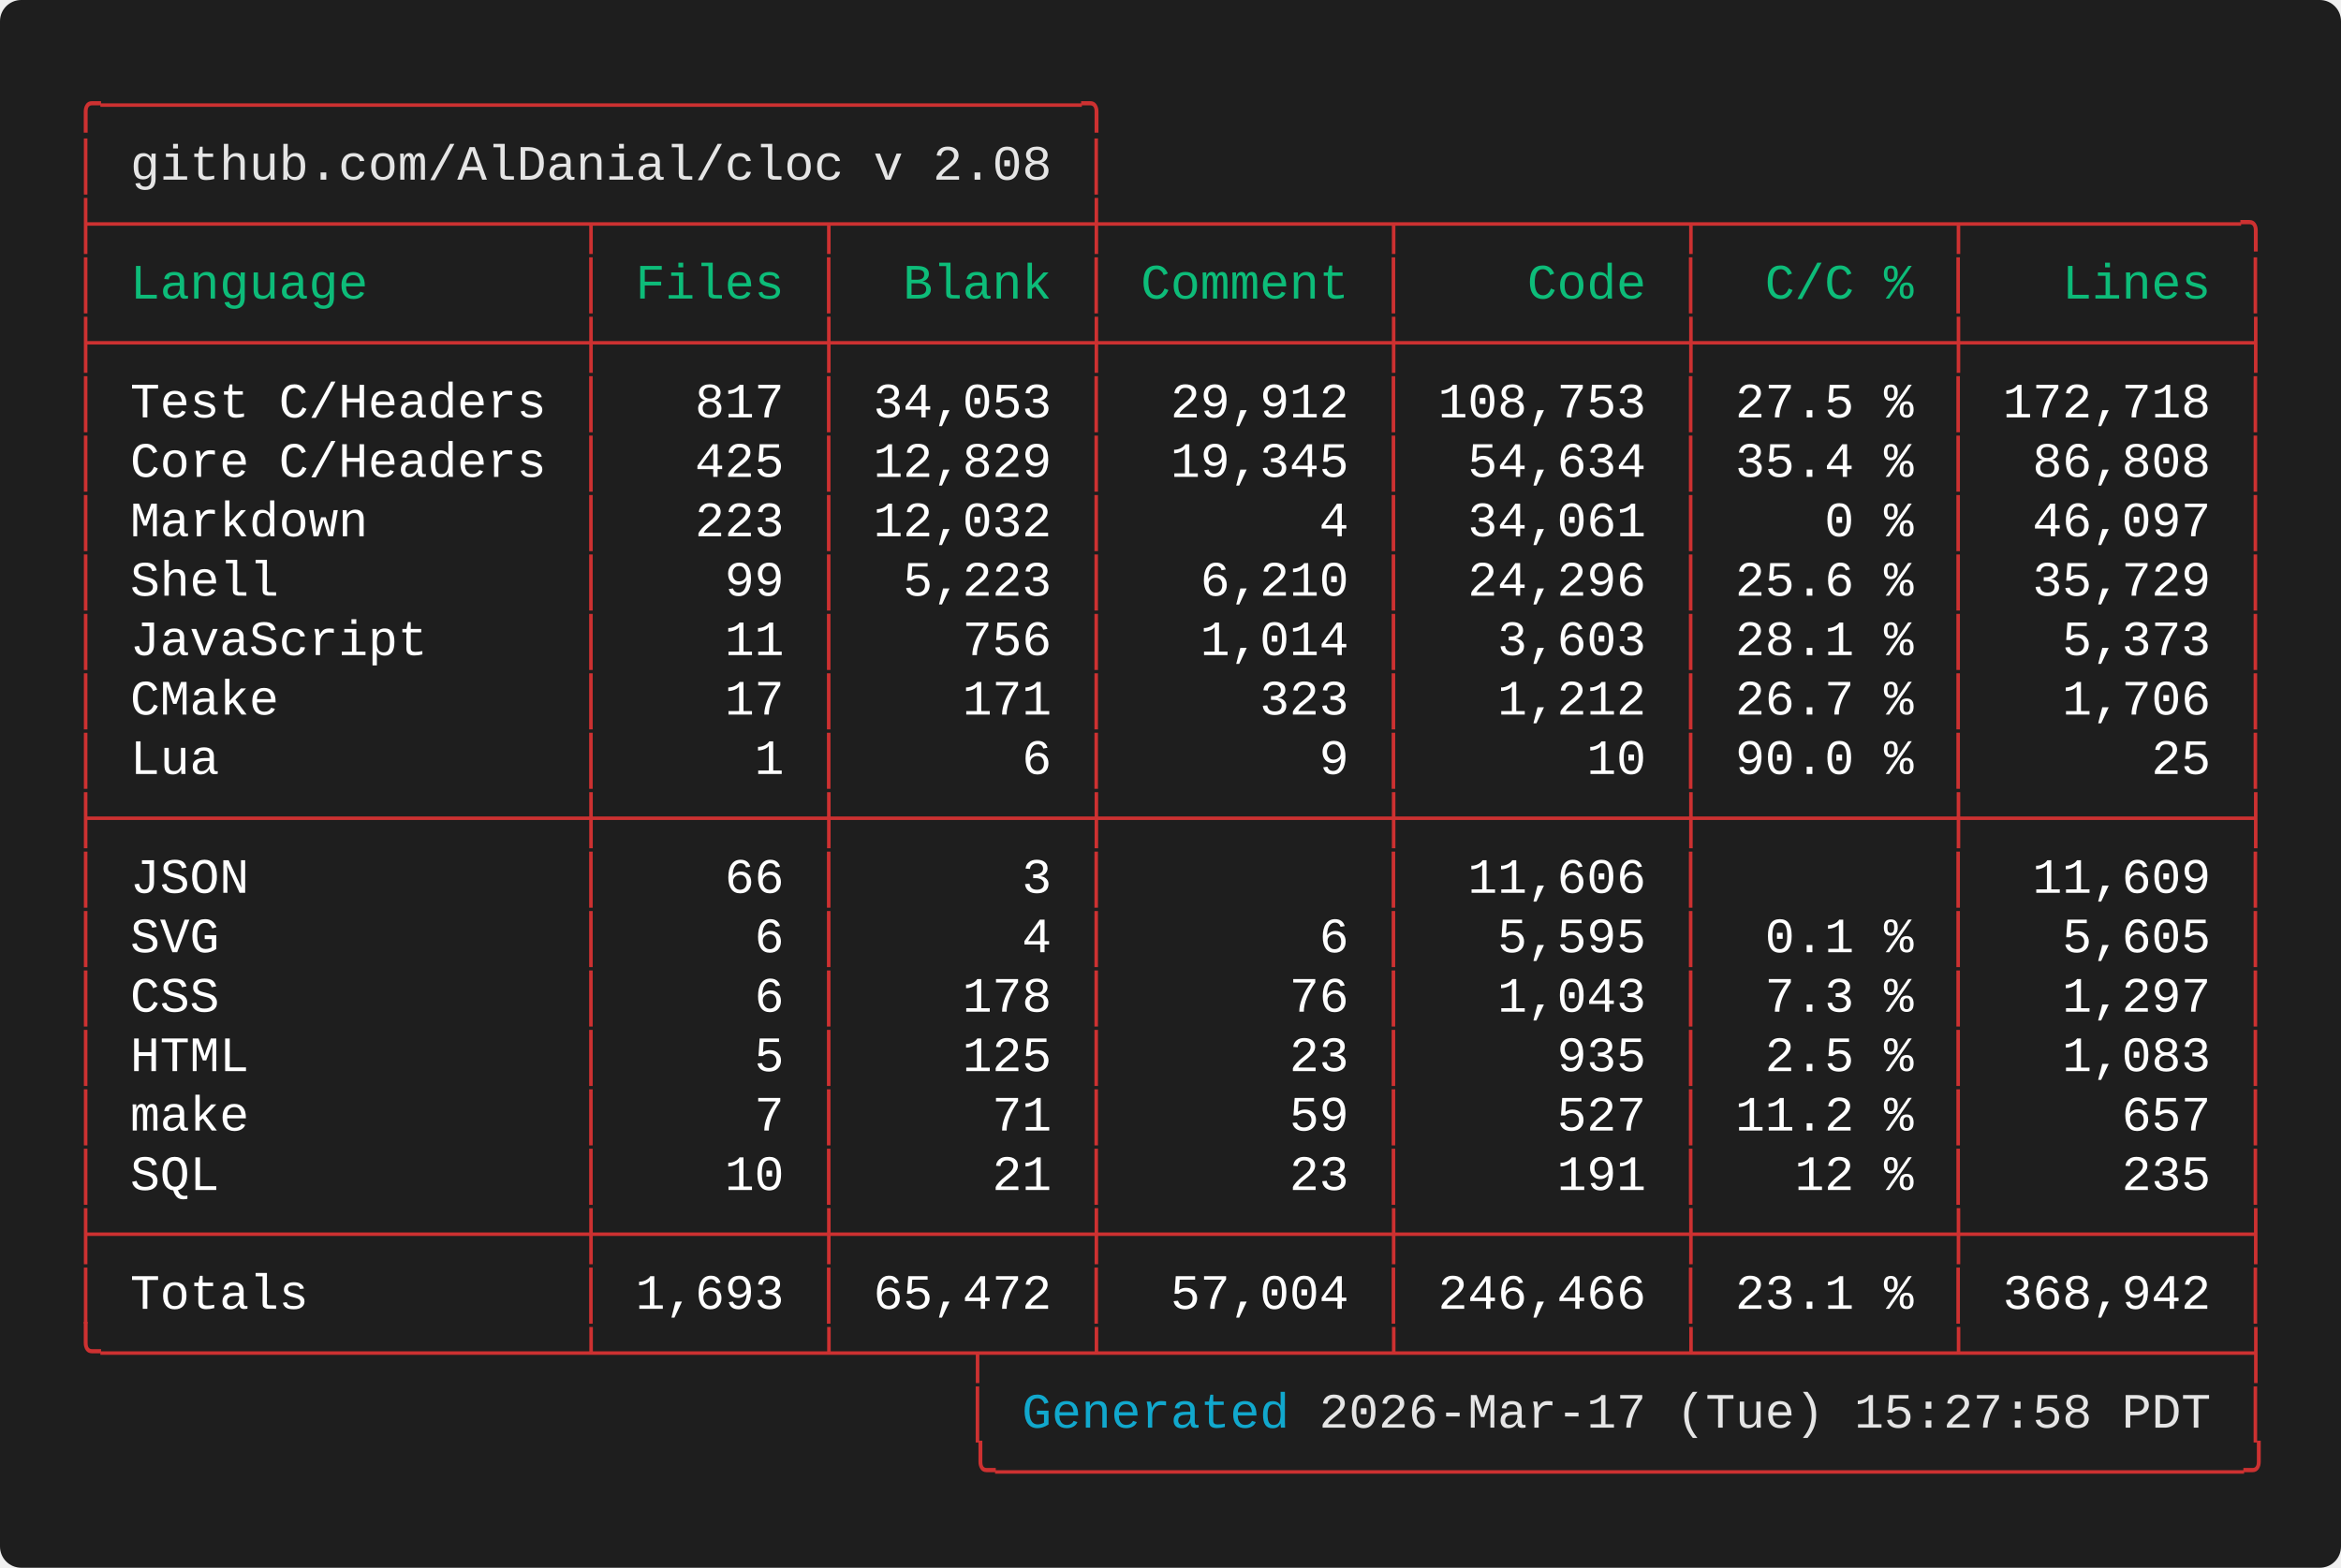
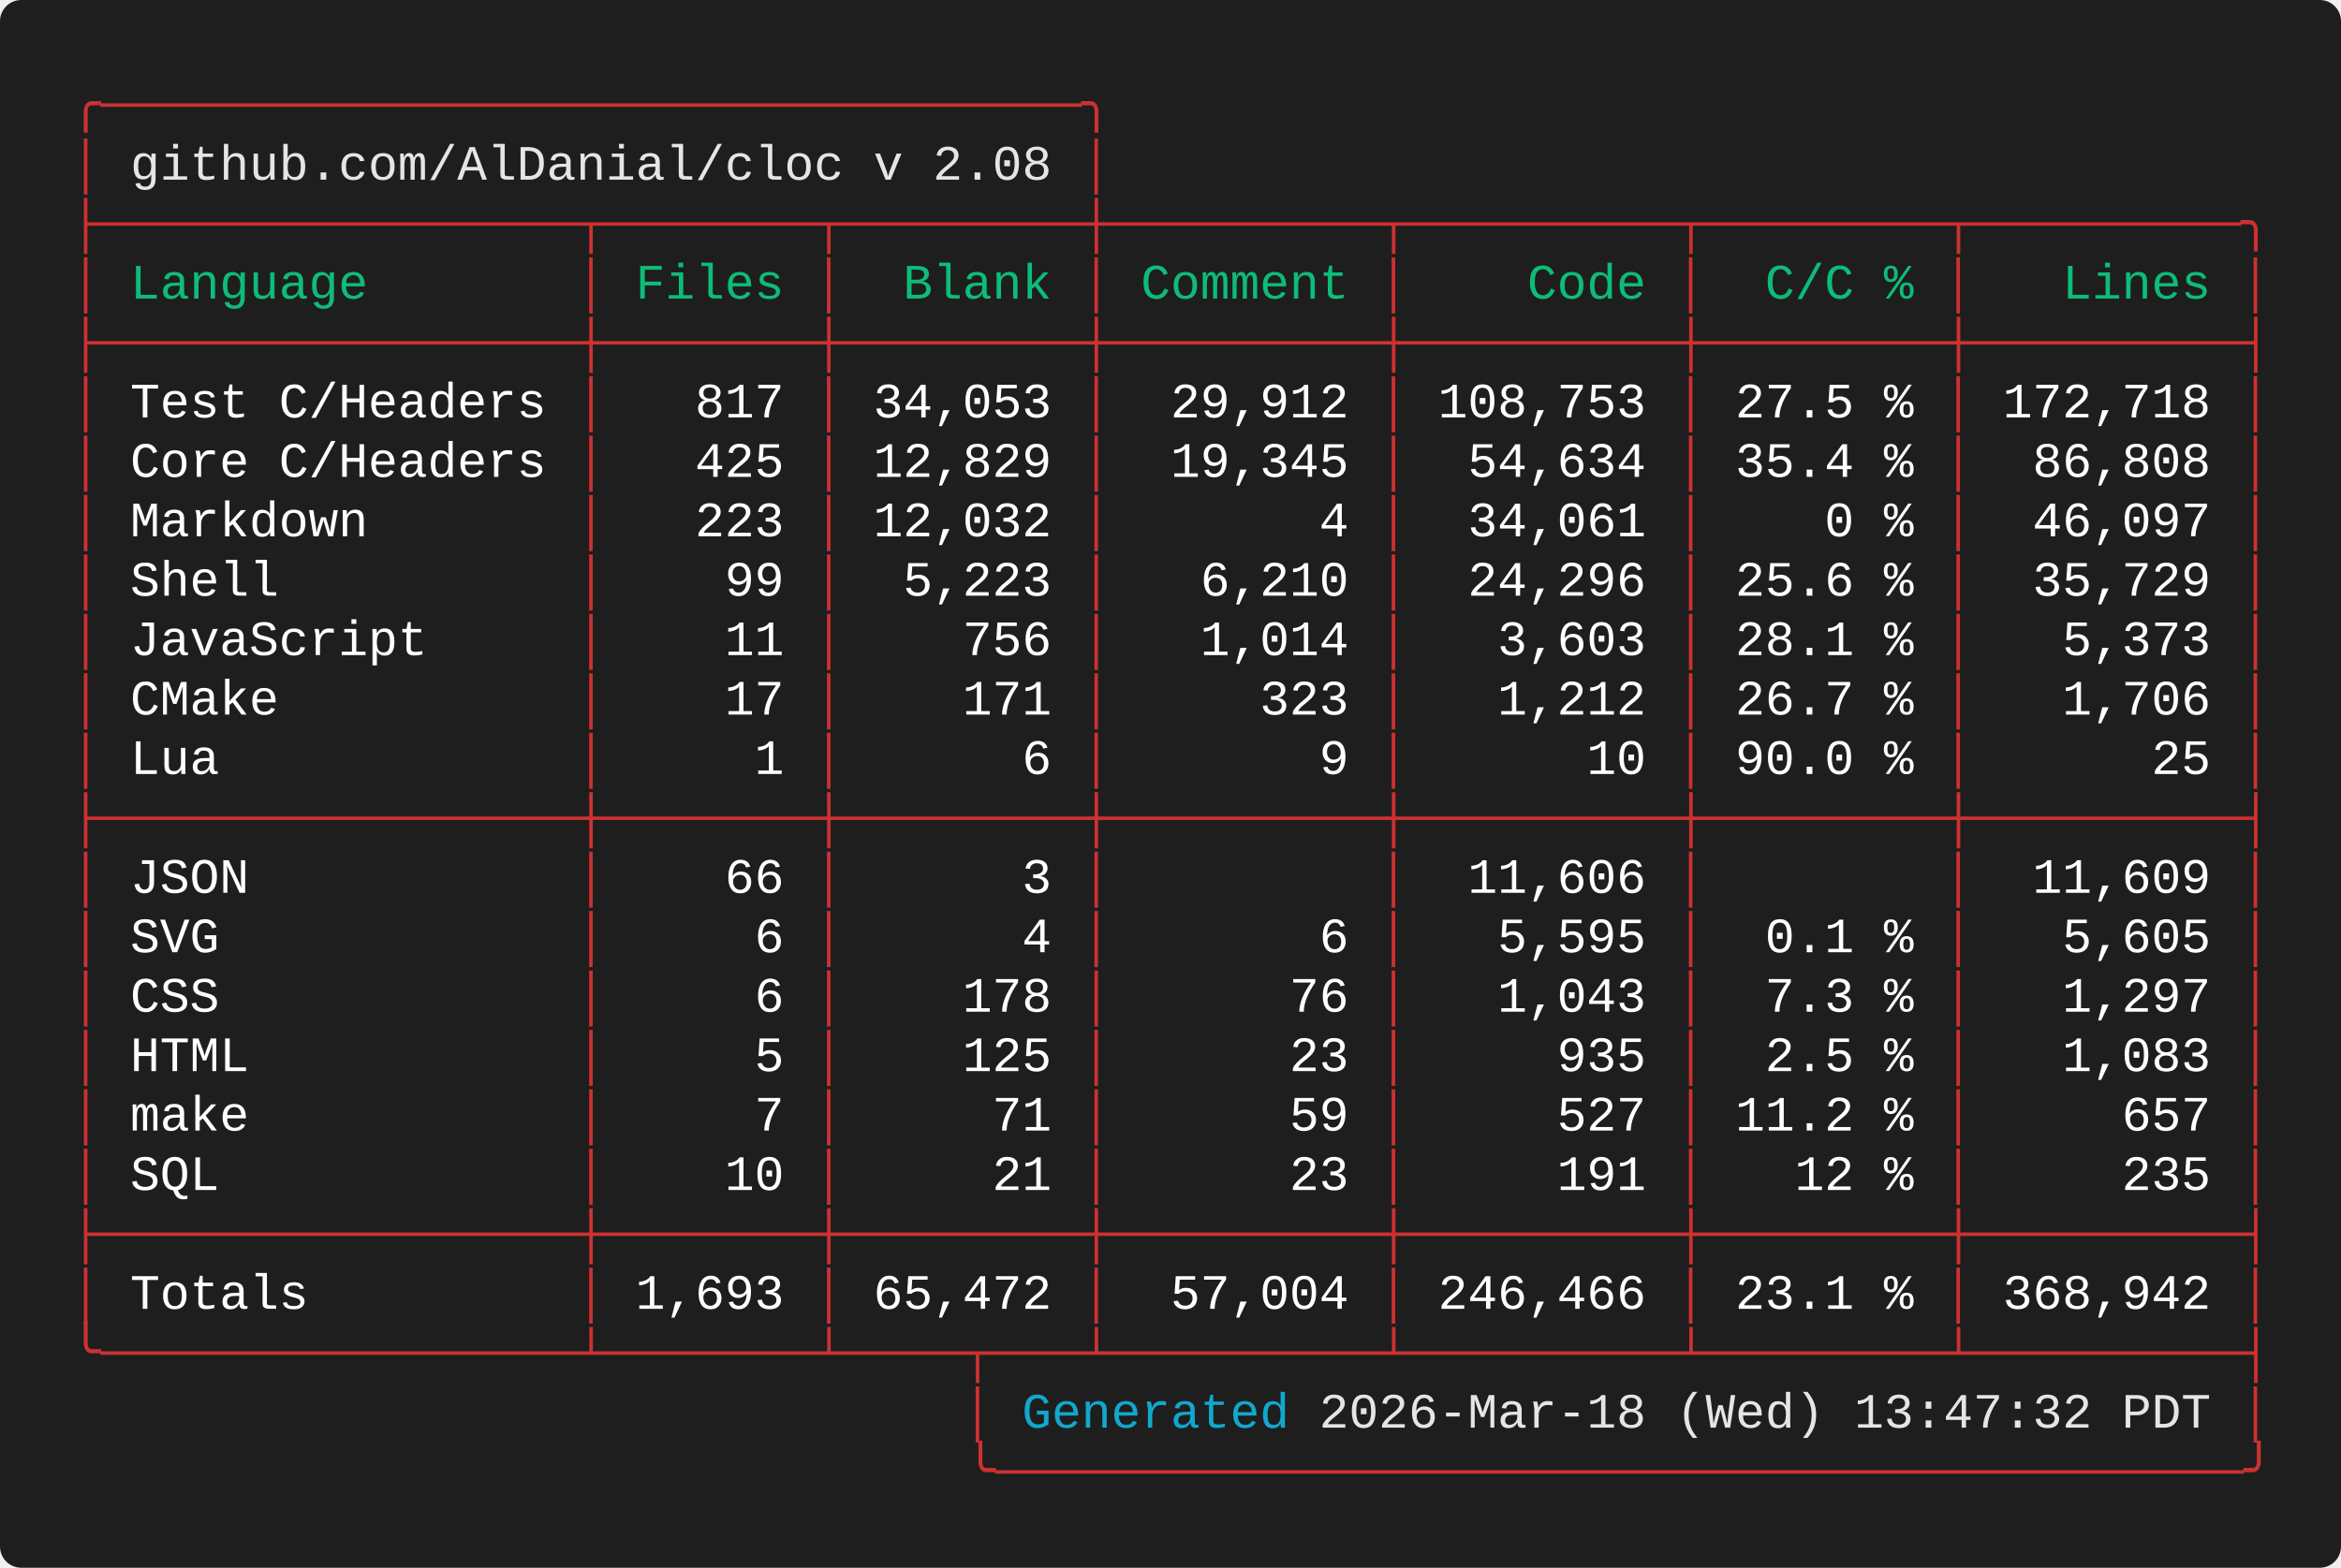
<svg xmlns="http://www.w3.org/2000/svg" width="661.60" height="443.20" viewBox="0 0 661.60 443.20">
  <defs>
    <style type="text/css">.terminal-text { font-family: 'Vanadium Mono Semi-Extended', 'Consolas', 'Monaco', 'Courier New', monospace; }</style>
  </defs>
  <rect width="100%" height="100%" fill="#1e1e1e" rx="6" />
  <text x="20.00" y="34.00" font-size="14" class="terminal-text" xml:space="preserve" textLength="294.00" lengthAdjust="spacingAndGlyphs" fill="#cd3131">╭─────────────────────────────────╮</text>
  <text x="20.00" y="50.80" font-size="14" class="terminal-text" xml:space="preserve" textLength="16.80" lengthAdjust="spacingAndGlyphs" fill="#cd3131">│ </text>
  <text x="36.80" y="50.80" font-size="14" class="terminal-text" xml:space="preserve" textLength="260.40" lengthAdjust="spacingAndGlyphs" fill="#e5e5e5">github.com/AlDanial/cloc v 2.08</text>
  <text x="297.20" y="50.80" font-size="14" class="terminal-text" xml:space="preserve" textLength="8.40" lengthAdjust="spacingAndGlyphs" fill="#ffffff"> </text>
  <text x="305.60" y="50.80" font-size="14" class="terminal-text" xml:space="preserve" textLength="8.40" lengthAdjust="spacingAndGlyphs" fill="#cd3131">│</text>
  <text x="20.00" y="67.60" font-size="14" class="terminal-text" xml:space="preserve" textLength="621.60" lengthAdjust="spacingAndGlyphs" fill="#cd3131">├────────────────┬───────┬────────┼─────────┬─────────┬────────┬─────────╮</text>
  <text x="20.00" y="84.40" font-size="14" class="terminal-text" xml:space="preserve" textLength="8.40" lengthAdjust="spacingAndGlyphs" fill="#cd3131">│</text>
  <text x="28.40" y="84.40" font-size="14" class="terminal-text" xml:space="preserve" textLength="134.40" lengthAdjust="spacingAndGlyphs" fill="#0dbc79"> Language       </text>
  <text x="162.80" y="84.40" font-size="14" class="terminal-text" xml:space="preserve" textLength="8.40" lengthAdjust="spacingAndGlyphs" fill="#cd3131">│</text>
  <text x="171.20" y="84.40" font-size="14" class="terminal-text" xml:space="preserve" textLength="58.80" lengthAdjust="spacingAndGlyphs" fill="#0dbc79"> Files </text>
  <text x="230.00" y="84.40" font-size="14" class="terminal-text" xml:space="preserve" textLength="8.40" lengthAdjust="spacingAndGlyphs" fill="#cd3131">│</text>
  <text x="238.40" y="84.40" font-size="14" class="terminal-text" xml:space="preserve" textLength="67.20" lengthAdjust="spacingAndGlyphs" fill="#0dbc79">  Blank </text>
  <text x="305.60" y="84.40" font-size="14" class="terminal-text" xml:space="preserve" textLength="8.40" lengthAdjust="spacingAndGlyphs" fill="#cd3131">│</text>
  <text x="314.00" y="84.40" font-size="14" class="terminal-text" xml:space="preserve" textLength="75.60" lengthAdjust="spacingAndGlyphs" fill="#0dbc79"> Comment </text>
  <text x="389.60" y="84.40" font-size="14" class="terminal-text" xml:space="preserve" textLength="8.40" lengthAdjust="spacingAndGlyphs" fill="#cd3131">│</text>
  <text x="398.00" y="84.40" font-size="14" class="terminal-text" xml:space="preserve" textLength="75.60" lengthAdjust="spacingAndGlyphs" fill="#0dbc79">    Code </text>
  <text x="473.60" y="84.40" font-size="14" class="terminal-text" xml:space="preserve" textLength="8.40" lengthAdjust="spacingAndGlyphs" fill="#cd3131">│</text>
  <text x="482.00" y="84.40" font-size="14" class="terminal-text" xml:space="preserve" textLength="67.20" lengthAdjust="spacingAndGlyphs" fill="#0dbc79">  C/C % </text>
  <text x="549.20" y="84.40" font-size="14" class="terminal-text" xml:space="preserve" textLength="8.40" lengthAdjust="spacingAndGlyphs" fill="#cd3131">│</text>
  <text x="557.60" y="84.40" font-size="14" class="terminal-text" xml:space="preserve" textLength="75.60" lengthAdjust="spacingAndGlyphs" fill="#0dbc79">   Lines </text>
  <text x="633.20" y="84.40" font-size="14" class="terminal-text" xml:space="preserve" textLength="8.40" lengthAdjust="spacingAndGlyphs" fill="#cd3131">│</text>
  <text x="20.00" y="101.20" font-size="14" class="terminal-text" xml:space="preserve" textLength="621.60" lengthAdjust="spacingAndGlyphs" fill="#cd3131">├────────────────┼───────┼────────┼─────────┼─────────┼────────┼─────────┤</text>
  <text x="20.00" y="118.00" font-size="14" class="terminal-text" xml:space="preserve" textLength="8.40" lengthAdjust="spacingAndGlyphs" fill="#cd3131">│</text>
  <text x="28.40" y="118.00" font-size="14" class="terminal-text" xml:space="preserve" textLength="134.40" lengthAdjust="spacingAndGlyphs" fill="#ffffff"> Test C/Headers </text>
  <text x="162.80" y="118.00" font-size="14" class="terminal-text" xml:space="preserve" textLength="8.40" lengthAdjust="spacingAndGlyphs" fill="#cd3131">│</text>
  <text x="171.20" y="118.00" font-size="14" class="terminal-text" xml:space="preserve" textLength="58.80" lengthAdjust="spacingAndGlyphs" fill="#ffffff">   817 </text>
  <text x="230.00" y="118.00" font-size="14" class="terminal-text" xml:space="preserve" textLength="8.40" lengthAdjust="spacingAndGlyphs" fill="#cd3131">│</text>
  <text x="238.40" y="118.00" font-size="14" class="terminal-text" xml:space="preserve" textLength="67.20" lengthAdjust="spacingAndGlyphs" fill="#ffffff"> 34,053 </text>
  <text x="305.60" y="118.00" font-size="14" class="terminal-text" xml:space="preserve" textLength="8.40" lengthAdjust="spacingAndGlyphs" fill="#cd3131">│</text>
  <text x="314.00" y="118.00" font-size="14" class="terminal-text" xml:space="preserve" textLength="75.60" lengthAdjust="spacingAndGlyphs" fill="#ffffff">  29,912 </text>
  <text x="389.60" y="118.00" font-size="14" class="terminal-text" xml:space="preserve" textLength="8.40" lengthAdjust="spacingAndGlyphs" fill="#cd3131">│</text>
  <text x="398.00" y="118.00" font-size="14" class="terminal-text" xml:space="preserve" textLength="75.60" lengthAdjust="spacingAndGlyphs" fill="#ffffff"> 108,753 </text>
  <text x="473.60" y="118.00" font-size="14" class="terminal-text" xml:space="preserve" textLength="8.40" lengthAdjust="spacingAndGlyphs" fill="#cd3131">│</text>
  <text x="482.00" y="118.00" font-size="14" class="terminal-text" xml:space="preserve" textLength="67.20" lengthAdjust="spacingAndGlyphs" fill="#ffffff"> 27.5 % </text>
  <text x="549.20" y="118.00" font-size="14" class="terminal-text" xml:space="preserve" textLength="8.40" lengthAdjust="spacingAndGlyphs" fill="#cd3131">│</text>
  <text x="557.60" y="118.00" font-size="14" class="terminal-text" xml:space="preserve" textLength="75.60" lengthAdjust="spacingAndGlyphs" fill="#ffffff"> 172,718 </text>
  <text x="633.20" y="118.00" font-size="14" class="terminal-text" xml:space="preserve" textLength="8.40" lengthAdjust="spacingAndGlyphs" fill="#cd3131">│</text>
  <text x="20.00" y="134.80" font-size="14" class="terminal-text" xml:space="preserve" textLength="8.40" lengthAdjust="spacingAndGlyphs" fill="#cd3131">│</text>
  <text x="28.40" y="134.80" font-size="14" class="terminal-text" xml:space="preserve" textLength="134.40" lengthAdjust="spacingAndGlyphs" fill="#ffffff"> Core C/Headers </text>
  <text x="162.80" y="134.80" font-size="14" class="terminal-text" xml:space="preserve" textLength="8.40" lengthAdjust="spacingAndGlyphs" fill="#cd3131">│</text>
  <text x="171.20" y="134.80" font-size="14" class="terminal-text" xml:space="preserve" textLength="58.80" lengthAdjust="spacingAndGlyphs" fill="#ffffff">   425 </text>
  <text x="230.00" y="134.80" font-size="14" class="terminal-text" xml:space="preserve" textLength="8.40" lengthAdjust="spacingAndGlyphs" fill="#cd3131">│</text>
  <text x="238.40" y="134.80" font-size="14" class="terminal-text" xml:space="preserve" textLength="67.20" lengthAdjust="spacingAndGlyphs" fill="#ffffff"> 12,829 </text>
  <text x="305.60" y="134.80" font-size="14" class="terminal-text" xml:space="preserve" textLength="8.40" lengthAdjust="spacingAndGlyphs" fill="#cd3131">│</text>
  <text x="314.00" y="134.80" font-size="14" class="terminal-text" xml:space="preserve" textLength="75.60" lengthAdjust="spacingAndGlyphs" fill="#ffffff">  19,345 </text>
  <text x="389.60" y="134.80" font-size="14" class="terminal-text" xml:space="preserve" textLength="8.40" lengthAdjust="spacingAndGlyphs" fill="#cd3131">│</text>
  <text x="398.00" y="134.80" font-size="14" class="terminal-text" xml:space="preserve" textLength="75.60" lengthAdjust="spacingAndGlyphs" fill="#ffffff">  54,634 </text>
  <text x="473.60" y="134.80" font-size="14" class="terminal-text" xml:space="preserve" textLength="8.40" lengthAdjust="spacingAndGlyphs" fill="#cd3131">│</text>
  <text x="482.00" y="134.80" font-size="14" class="terminal-text" xml:space="preserve" textLength="67.20" lengthAdjust="spacingAndGlyphs" fill="#ffffff"> 35.4 % </text>
  <text x="549.20" y="134.80" font-size="14" class="terminal-text" xml:space="preserve" textLength="8.40" lengthAdjust="spacingAndGlyphs" fill="#cd3131">│</text>
  <text x="557.60" y="134.80" font-size="14" class="terminal-text" xml:space="preserve" textLength="75.60" lengthAdjust="spacingAndGlyphs" fill="#ffffff">  86,808 </text>
  <text x="633.20" y="134.80" font-size="14" class="terminal-text" xml:space="preserve" textLength="8.40" lengthAdjust="spacingAndGlyphs" fill="#cd3131">│</text>
  <text x="20.00" y="151.60" font-size="14" class="terminal-text" xml:space="preserve" textLength="8.40" lengthAdjust="spacingAndGlyphs" fill="#cd3131">│</text>
  <text x="28.40" y="151.60" font-size="14" class="terminal-text" xml:space="preserve" textLength="134.40" lengthAdjust="spacingAndGlyphs" fill="#ffffff"> Markdown       </text>
  <text x="162.80" y="151.60" font-size="14" class="terminal-text" xml:space="preserve" textLength="8.40" lengthAdjust="spacingAndGlyphs" fill="#cd3131">│</text>
  <text x="171.20" y="151.60" font-size="14" class="terminal-text" xml:space="preserve" textLength="58.80" lengthAdjust="spacingAndGlyphs" fill="#ffffff">   223 </text>
  <text x="230.00" y="151.60" font-size="14" class="terminal-text" xml:space="preserve" textLength="8.40" lengthAdjust="spacingAndGlyphs" fill="#cd3131">│</text>
  <text x="238.40" y="151.60" font-size="14" class="terminal-text" xml:space="preserve" textLength="67.20" lengthAdjust="spacingAndGlyphs" fill="#ffffff"> 12,032 </text>
  <text x="305.60" y="151.60" font-size="14" class="terminal-text" xml:space="preserve" textLength="8.40" lengthAdjust="spacingAndGlyphs" fill="#cd3131">│</text>
  <text x="314.00" y="151.60" font-size="14" class="terminal-text" xml:space="preserve" textLength="75.60" lengthAdjust="spacingAndGlyphs" fill="#ffffff">       4 </text>
  <text x="389.60" y="151.60" font-size="14" class="terminal-text" xml:space="preserve" textLength="8.40" lengthAdjust="spacingAndGlyphs" fill="#cd3131">│</text>
  <text x="398.00" y="151.60" font-size="14" class="terminal-text" xml:space="preserve" textLength="75.60" lengthAdjust="spacingAndGlyphs" fill="#ffffff">  34,061 </text>
  <text x="473.60" y="151.60" font-size="14" class="terminal-text" xml:space="preserve" textLength="8.40" lengthAdjust="spacingAndGlyphs" fill="#cd3131">│</text>
  <text x="482.00" y="151.60" font-size="14" class="terminal-text" xml:space="preserve" textLength="67.20" lengthAdjust="spacingAndGlyphs" fill="#ffffff">    0 % </text>
  <text x="549.20" y="151.60" font-size="14" class="terminal-text" xml:space="preserve" textLength="8.40" lengthAdjust="spacingAndGlyphs" fill="#cd3131">│</text>
  <text x="557.60" y="151.60" font-size="14" class="terminal-text" xml:space="preserve" textLength="75.60" lengthAdjust="spacingAndGlyphs" fill="#ffffff">  46,097 </text>
  <text x="633.20" y="151.60" font-size="14" class="terminal-text" xml:space="preserve" textLength="8.40" lengthAdjust="spacingAndGlyphs" fill="#cd3131">│</text>
  <text x="20.00" y="168.40" font-size="14" class="terminal-text" xml:space="preserve" textLength="8.40" lengthAdjust="spacingAndGlyphs" fill="#cd3131">│</text>
  <text x="28.40" y="168.40" font-size="14" class="terminal-text" xml:space="preserve" textLength="134.40" lengthAdjust="spacingAndGlyphs" fill="#ffffff"> Shell          </text>
  <text x="162.80" y="168.40" font-size="14" class="terminal-text" xml:space="preserve" textLength="8.40" lengthAdjust="spacingAndGlyphs" fill="#cd3131">│</text>
  <text x="171.20" y="168.40" font-size="14" class="terminal-text" xml:space="preserve" textLength="58.80" lengthAdjust="spacingAndGlyphs" fill="#ffffff">    99 </text>
  <text x="230.00" y="168.40" font-size="14" class="terminal-text" xml:space="preserve" textLength="8.40" lengthAdjust="spacingAndGlyphs" fill="#cd3131">│</text>
  <text x="238.40" y="168.40" font-size="14" class="terminal-text" xml:space="preserve" textLength="67.20" lengthAdjust="spacingAndGlyphs" fill="#ffffff">  5,223 </text>
  <text x="305.60" y="168.40" font-size="14" class="terminal-text" xml:space="preserve" textLength="8.40" lengthAdjust="spacingAndGlyphs" fill="#cd3131">│</text>
  <text x="314.00" y="168.40" font-size="14" class="terminal-text" xml:space="preserve" textLength="75.60" lengthAdjust="spacingAndGlyphs" fill="#ffffff">   6,210 </text>
  <text x="389.60" y="168.40" font-size="14" class="terminal-text" xml:space="preserve" textLength="8.40" lengthAdjust="spacingAndGlyphs" fill="#cd3131">│</text>
  <text x="398.00" y="168.40" font-size="14" class="terminal-text" xml:space="preserve" textLength="75.60" lengthAdjust="spacingAndGlyphs" fill="#ffffff">  24,296 </text>
  <text x="473.60" y="168.40" font-size="14" class="terminal-text" xml:space="preserve" textLength="8.40" lengthAdjust="spacingAndGlyphs" fill="#cd3131">│</text>
  <text x="482.00" y="168.40" font-size="14" class="terminal-text" xml:space="preserve" textLength="67.20" lengthAdjust="spacingAndGlyphs" fill="#ffffff"> 25.6 % </text>
  <text x="549.20" y="168.40" font-size="14" class="terminal-text" xml:space="preserve" textLength="8.40" lengthAdjust="spacingAndGlyphs" fill="#cd3131">│</text>
  <text x="557.60" y="168.40" font-size="14" class="terminal-text" xml:space="preserve" textLength="75.60" lengthAdjust="spacingAndGlyphs" fill="#ffffff">  35,729 </text>
  <text x="633.20" y="168.40" font-size="14" class="terminal-text" xml:space="preserve" textLength="8.40" lengthAdjust="spacingAndGlyphs" fill="#cd3131">│</text>
  <text x="20.00" y="185.20" font-size="14" class="terminal-text" xml:space="preserve" textLength="8.40" lengthAdjust="spacingAndGlyphs" fill="#cd3131">│</text>
  <text x="28.40" y="185.20" font-size="14" class="terminal-text" xml:space="preserve" textLength="134.40" lengthAdjust="spacingAndGlyphs" fill="#ffffff"> JavaScript     </text>
  <text x="162.80" y="185.20" font-size="14" class="terminal-text" xml:space="preserve" textLength="8.40" lengthAdjust="spacingAndGlyphs" fill="#cd3131">│</text>
  <text x="171.20" y="185.20" font-size="14" class="terminal-text" xml:space="preserve" textLength="58.80" lengthAdjust="spacingAndGlyphs" fill="#ffffff">    11 </text>
  <text x="230.00" y="185.20" font-size="14" class="terminal-text" xml:space="preserve" textLength="8.40" lengthAdjust="spacingAndGlyphs" fill="#cd3131">│</text>
  <text x="238.40" y="185.20" font-size="14" class="terminal-text" xml:space="preserve" textLength="67.20" lengthAdjust="spacingAndGlyphs" fill="#ffffff">    756 </text>
  <text x="305.60" y="185.20" font-size="14" class="terminal-text" xml:space="preserve" textLength="8.40" lengthAdjust="spacingAndGlyphs" fill="#cd3131">│</text>
  <text x="314.00" y="185.20" font-size="14" class="terminal-text" xml:space="preserve" textLength="75.60" lengthAdjust="spacingAndGlyphs" fill="#ffffff">   1,014 </text>
  <text x="389.60" y="185.20" font-size="14" class="terminal-text" xml:space="preserve" textLength="8.40" lengthAdjust="spacingAndGlyphs" fill="#cd3131">│</text>
  <text x="398.00" y="185.20" font-size="14" class="terminal-text" xml:space="preserve" textLength="75.60" lengthAdjust="spacingAndGlyphs" fill="#ffffff">   3,603 </text>
  <text x="473.60" y="185.20" font-size="14" class="terminal-text" xml:space="preserve" textLength="8.40" lengthAdjust="spacingAndGlyphs" fill="#cd3131">│</text>
  <text x="482.00" y="185.20" font-size="14" class="terminal-text" xml:space="preserve" textLength="67.20" lengthAdjust="spacingAndGlyphs" fill="#ffffff"> 28.1 % </text>
  <text x="549.20" y="185.20" font-size="14" class="terminal-text" xml:space="preserve" textLength="8.40" lengthAdjust="spacingAndGlyphs" fill="#cd3131">│</text>
  <text x="557.60" y="185.20" font-size="14" class="terminal-text" xml:space="preserve" textLength="75.60" lengthAdjust="spacingAndGlyphs" fill="#ffffff">   5,373 </text>
  <text x="633.20" y="185.20" font-size="14" class="terminal-text" xml:space="preserve" textLength="8.40" lengthAdjust="spacingAndGlyphs" fill="#cd3131">│</text>
  <text x="20.00" y="202.00" font-size="14" class="terminal-text" xml:space="preserve" textLength="8.40" lengthAdjust="spacingAndGlyphs" fill="#cd3131">│</text>
  <text x="28.40" y="202.00" font-size="14" class="terminal-text" xml:space="preserve" textLength="134.40" lengthAdjust="spacingAndGlyphs" fill="#ffffff"> CMake          </text>
  <text x="162.80" y="202.00" font-size="14" class="terminal-text" xml:space="preserve" textLength="8.40" lengthAdjust="spacingAndGlyphs" fill="#cd3131">│</text>
  <text x="171.20" y="202.00" font-size="14" class="terminal-text" xml:space="preserve" textLength="58.80" lengthAdjust="spacingAndGlyphs" fill="#ffffff">    17 </text>
  <text x="230.00" y="202.00" font-size="14" class="terminal-text" xml:space="preserve" textLength="8.40" lengthAdjust="spacingAndGlyphs" fill="#cd3131">│</text>
  <text x="238.40" y="202.00" font-size="14" class="terminal-text" xml:space="preserve" textLength="67.20" lengthAdjust="spacingAndGlyphs" fill="#ffffff">    171 </text>
  <text x="305.60" y="202.00" font-size="14" class="terminal-text" xml:space="preserve" textLength="8.40" lengthAdjust="spacingAndGlyphs" fill="#cd3131">│</text>
  <text x="314.00" y="202.00" font-size="14" class="terminal-text" xml:space="preserve" textLength="75.60" lengthAdjust="spacingAndGlyphs" fill="#ffffff">     323 </text>
  <text x="389.60" y="202.00" font-size="14" class="terminal-text" xml:space="preserve" textLength="8.40" lengthAdjust="spacingAndGlyphs" fill="#cd3131">│</text>
  <text x="398.00" y="202.00" font-size="14" class="terminal-text" xml:space="preserve" textLength="75.60" lengthAdjust="spacingAndGlyphs" fill="#ffffff">   1,212 </text>
  <text x="473.60" y="202.00" font-size="14" class="terminal-text" xml:space="preserve" textLength="8.40" lengthAdjust="spacingAndGlyphs" fill="#cd3131">│</text>
  <text x="482.00" y="202.00" font-size="14" class="terminal-text" xml:space="preserve" textLength="67.20" lengthAdjust="spacingAndGlyphs" fill="#ffffff"> 26.7 % </text>
  <text x="549.20" y="202.00" font-size="14" class="terminal-text" xml:space="preserve" textLength="8.40" lengthAdjust="spacingAndGlyphs" fill="#cd3131">│</text>
  <text x="557.60" y="202.00" font-size="14" class="terminal-text" xml:space="preserve" textLength="75.60" lengthAdjust="spacingAndGlyphs" fill="#ffffff">   1,706 </text>
  <text x="633.20" y="202.00" font-size="14" class="terminal-text" xml:space="preserve" textLength="8.40" lengthAdjust="spacingAndGlyphs" fill="#cd3131">│</text>
  <text x="20.00" y="218.80" font-size="14" class="terminal-text" xml:space="preserve" textLength="8.40" lengthAdjust="spacingAndGlyphs" fill="#cd3131">│</text>
  <text x="28.40" y="218.80" font-size="14" class="terminal-text" xml:space="preserve" textLength="134.40" lengthAdjust="spacingAndGlyphs" fill="#ffffff"> Lua            </text>
  <text x="162.80" y="218.80" font-size="14" class="terminal-text" xml:space="preserve" textLength="8.40" lengthAdjust="spacingAndGlyphs" fill="#cd3131">│</text>
  <text x="171.20" y="218.80" font-size="14" class="terminal-text" xml:space="preserve" textLength="58.80" lengthAdjust="spacingAndGlyphs" fill="#ffffff">     1 </text>
  <text x="230.00" y="218.80" font-size="14" class="terminal-text" xml:space="preserve" textLength="8.40" lengthAdjust="spacingAndGlyphs" fill="#cd3131">│</text>
  <text x="238.40" y="218.80" font-size="14" class="terminal-text" xml:space="preserve" textLength="67.20" lengthAdjust="spacingAndGlyphs" fill="#ffffff">      6 </text>
  <text x="305.60" y="218.80" font-size="14" class="terminal-text" xml:space="preserve" textLength="8.40" lengthAdjust="spacingAndGlyphs" fill="#cd3131">│</text>
  <text x="314.00" y="218.80" font-size="14" class="terminal-text" xml:space="preserve" textLength="75.60" lengthAdjust="spacingAndGlyphs" fill="#ffffff">       9 </text>
  <text x="389.60" y="218.80" font-size="14" class="terminal-text" xml:space="preserve" textLength="8.40" lengthAdjust="spacingAndGlyphs" fill="#cd3131">│</text>
  <text x="398.00" y="218.80" font-size="14" class="terminal-text" xml:space="preserve" textLength="75.60" lengthAdjust="spacingAndGlyphs" fill="#ffffff">      10 </text>
  <text x="473.60" y="218.80" font-size="14" class="terminal-text" xml:space="preserve" textLength="8.40" lengthAdjust="spacingAndGlyphs" fill="#cd3131">│</text>
  <text x="482.00" y="218.80" font-size="14" class="terminal-text" xml:space="preserve" textLength="67.20" lengthAdjust="spacingAndGlyphs" fill="#ffffff"> 90.0 % </text>
  <text x="549.20" y="218.80" font-size="14" class="terminal-text" xml:space="preserve" textLength="8.40" lengthAdjust="spacingAndGlyphs" fill="#cd3131">│</text>
  <text x="557.60" y="218.80" font-size="14" class="terminal-text" xml:space="preserve" textLength="75.60" lengthAdjust="spacingAndGlyphs" fill="#ffffff">      25 </text>
  <text x="633.20" y="218.80" font-size="14" class="terminal-text" xml:space="preserve" textLength="8.40" lengthAdjust="spacingAndGlyphs" fill="#cd3131">│</text>
  <text x="20.00" y="235.60" font-size="14" class="terminal-text" xml:space="preserve" textLength="621.60" lengthAdjust="spacingAndGlyphs" fill="#cd3131">├────────────────┼───────┼────────┼─────────┼─────────┼────────┼─────────┤</text>
  <text x="20.00" y="252.40" font-size="14" class="terminal-text" xml:space="preserve" textLength="8.40" lengthAdjust="spacingAndGlyphs" fill="#cd3131">│</text>
  <text x="28.40" y="252.40" font-size="14" class="terminal-text" xml:space="preserve" textLength="134.40" lengthAdjust="spacingAndGlyphs" fill="#ffffff"> JSON           </text>
  <text x="162.80" y="252.40" font-size="14" class="terminal-text" xml:space="preserve" textLength="8.40" lengthAdjust="spacingAndGlyphs" fill="#cd3131">│</text>
  <text x="171.20" y="252.40" font-size="14" class="terminal-text" xml:space="preserve" textLength="58.80" lengthAdjust="spacingAndGlyphs" fill="#ffffff">    66 </text>
  <text x="230.00" y="252.40" font-size="14" class="terminal-text" xml:space="preserve" textLength="8.40" lengthAdjust="spacingAndGlyphs" fill="#cd3131">│</text>
  <text x="238.40" y="252.40" font-size="14" class="terminal-text" xml:space="preserve" textLength="67.20" lengthAdjust="spacingAndGlyphs" fill="#ffffff">      3 </text>
  <text x="305.60" y="252.40" font-size="14" class="terminal-text" xml:space="preserve" textLength="8.40" lengthAdjust="spacingAndGlyphs" fill="#cd3131">│</text>
  <text x="314.00" y="252.40" font-size="14" class="terminal-text" xml:space="preserve" textLength="75.60" lengthAdjust="spacingAndGlyphs" fill="#ffffff">         </text>
  <text x="389.60" y="252.40" font-size="14" class="terminal-text" xml:space="preserve" textLength="8.40" lengthAdjust="spacingAndGlyphs" fill="#cd3131">│</text>
  <text x="398.00" y="252.40" font-size="14" class="terminal-text" xml:space="preserve" textLength="75.60" lengthAdjust="spacingAndGlyphs" fill="#ffffff">  11,606 </text>
  <text x="473.60" y="252.40" font-size="14" class="terminal-text" xml:space="preserve" textLength="8.40" lengthAdjust="spacingAndGlyphs" fill="#cd3131">│</text>
  <text x="482.00" y="252.40" font-size="14" class="terminal-text" xml:space="preserve" textLength="67.20" lengthAdjust="spacingAndGlyphs" fill="#ffffff">        </text>
  <text x="549.20" y="252.40" font-size="14" class="terminal-text" xml:space="preserve" textLength="8.40" lengthAdjust="spacingAndGlyphs" fill="#cd3131">│</text>
  <text x="557.60" y="252.40" font-size="14" class="terminal-text" xml:space="preserve" textLength="75.60" lengthAdjust="spacingAndGlyphs" fill="#ffffff">  11,609 </text>
  <text x="633.20" y="252.40" font-size="14" class="terminal-text" xml:space="preserve" textLength="8.40" lengthAdjust="spacingAndGlyphs" fill="#cd3131">│</text>
  <text x="20.00" y="269.20" font-size="14" class="terminal-text" xml:space="preserve" textLength="8.40" lengthAdjust="spacingAndGlyphs" fill="#cd3131">│</text>
  <text x="28.40" y="269.20" font-size="14" class="terminal-text" xml:space="preserve" textLength="134.40" lengthAdjust="spacingAndGlyphs" fill="#ffffff"> SVG            </text>
  <text x="162.80" y="269.20" font-size="14" class="terminal-text" xml:space="preserve" textLength="8.40" lengthAdjust="spacingAndGlyphs" fill="#cd3131">│</text>
  <text x="171.20" y="269.20" font-size="14" class="terminal-text" xml:space="preserve" textLength="58.80" lengthAdjust="spacingAndGlyphs" fill="#ffffff">     6 </text>
  <text x="230.00" y="269.20" font-size="14" class="terminal-text" xml:space="preserve" textLength="8.40" lengthAdjust="spacingAndGlyphs" fill="#cd3131">│</text>
  <text x="238.40" y="269.20" font-size="14" class="terminal-text" xml:space="preserve" textLength="67.20" lengthAdjust="spacingAndGlyphs" fill="#ffffff">      4 </text>
  <text x="305.60" y="269.20" font-size="14" class="terminal-text" xml:space="preserve" textLength="8.40" lengthAdjust="spacingAndGlyphs" fill="#cd3131">│</text>
  <text x="314.00" y="269.20" font-size="14" class="terminal-text" xml:space="preserve" textLength="75.60" lengthAdjust="spacingAndGlyphs" fill="#ffffff">       6 </text>
  <text x="389.60" y="269.20" font-size="14" class="terminal-text" xml:space="preserve" textLength="8.40" lengthAdjust="spacingAndGlyphs" fill="#cd3131">│</text>
  <text x="398.00" y="269.20" font-size="14" class="terminal-text" xml:space="preserve" textLength="75.60" lengthAdjust="spacingAndGlyphs" fill="#ffffff">   5,595 </text>
  <text x="473.60" y="269.20" font-size="14" class="terminal-text" xml:space="preserve" textLength="8.40" lengthAdjust="spacingAndGlyphs" fill="#cd3131">│</text>
  <text x="482.00" y="269.20" font-size="14" class="terminal-text" xml:space="preserve" textLength="67.20" lengthAdjust="spacingAndGlyphs" fill="#ffffff">  0.1 % </text>
  <text x="549.20" y="269.20" font-size="14" class="terminal-text" xml:space="preserve" textLength="8.40" lengthAdjust="spacingAndGlyphs" fill="#cd3131">│</text>
  <text x="557.60" y="269.20" font-size="14" class="terminal-text" xml:space="preserve" textLength="75.60" lengthAdjust="spacingAndGlyphs" fill="#ffffff">   5,605 </text>
  <text x="633.20" y="269.20" font-size="14" class="terminal-text" xml:space="preserve" textLength="8.40" lengthAdjust="spacingAndGlyphs" fill="#cd3131">│</text>
  <text x="20.00" y="286.00" font-size="14" class="terminal-text" xml:space="preserve" textLength="8.40" lengthAdjust="spacingAndGlyphs" fill="#cd3131">│</text>
  <text x="28.40" y="286.00" font-size="14" class="terminal-text" xml:space="preserve" textLength="134.40" lengthAdjust="spacingAndGlyphs" fill="#ffffff"> CSS            </text>
  <text x="162.80" y="286.00" font-size="14" class="terminal-text" xml:space="preserve" textLength="8.40" lengthAdjust="spacingAndGlyphs" fill="#cd3131">│</text>
  <text x="171.20" y="286.00" font-size="14" class="terminal-text" xml:space="preserve" textLength="58.80" lengthAdjust="spacingAndGlyphs" fill="#ffffff">     6 </text>
  <text x="230.00" y="286.00" font-size="14" class="terminal-text" xml:space="preserve" textLength="8.40" lengthAdjust="spacingAndGlyphs" fill="#cd3131">│</text>
  <text x="238.40" y="286.00" font-size="14" class="terminal-text" xml:space="preserve" textLength="67.20" lengthAdjust="spacingAndGlyphs" fill="#ffffff">    178 </text>
  <text x="305.60" y="286.00" font-size="14" class="terminal-text" xml:space="preserve" textLength="8.40" lengthAdjust="spacingAndGlyphs" fill="#cd3131">│</text>
  <text x="314.00" y="286.00" font-size="14" class="terminal-text" xml:space="preserve" textLength="75.60" lengthAdjust="spacingAndGlyphs" fill="#ffffff">      76 </text>
  <text x="389.60" y="286.00" font-size="14" class="terminal-text" xml:space="preserve" textLength="8.40" lengthAdjust="spacingAndGlyphs" fill="#cd3131">│</text>
  <text x="398.00" y="286.00" font-size="14" class="terminal-text" xml:space="preserve" textLength="75.60" lengthAdjust="spacingAndGlyphs" fill="#ffffff">   1,043 </text>
  <text x="473.60" y="286.00" font-size="14" class="terminal-text" xml:space="preserve" textLength="8.40" lengthAdjust="spacingAndGlyphs" fill="#cd3131">│</text>
  <text x="482.00" y="286.00" font-size="14" class="terminal-text" xml:space="preserve" textLength="67.20" lengthAdjust="spacingAndGlyphs" fill="#ffffff">  7.3 % </text>
  <text x="549.20" y="286.00" font-size="14" class="terminal-text" xml:space="preserve" textLength="8.40" lengthAdjust="spacingAndGlyphs" fill="#cd3131">│</text>
  <text x="557.60" y="286.00" font-size="14" class="terminal-text" xml:space="preserve" textLength="75.60" lengthAdjust="spacingAndGlyphs" fill="#ffffff">   1,297 </text>
  <text x="633.20" y="286.00" font-size="14" class="terminal-text" xml:space="preserve" textLength="8.40" lengthAdjust="spacingAndGlyphs" fill="#cd3131">│</text>
  <text x="20.00" y="302.80" font-size="14" class="terminal-text" xml:space="preserve" textLength="8.40" lengthAdjust="spacingAndGlyphs" fill="#cd3131">│</text>
  <text x="28.40" y="302.80" font-size="14" class="terminal-text" xml:space="preserve" textLength="134.40" lengthAdjust="spacingAndGlyphs" fill="#ffffff"> HTML           </text>
  <text x="162.80" y="302.80" font-size="14" class="terminal-text" xml:space="preserve" textLength="8.40" lengthAdjust="spacingAndGlyphs" fill="#cd3131">│</text>
  <text x="171.20" y="302.80" font-size="14" class="terminal-text" xml:space="preserve" textLength="58.80" lengthAdjust="spacingAndGlyphs" fill="#ffffff">     5 </text>
  <text x="230.00" y="302.80" font-size="14" class="terminal-text" xml:space="preserve" textLength="8.40" lengthAdjust="spacingAndGlyphs" fill="#cd3131">│</text>
  <text x="238.40" y="302.80" font-size="14" class="terminal-text" xml:space="preserve" textLength="67.20" lengthAdjust="spacingAndGlyphs" fill="#ffffff">    125 </text>
  <text x="305.60" y="302.80" font-size="14" class="terminal-text" xml:space="preserve" textLength="8.40" lengthAdjust="spacingAndGlyphs" fill="#cd3131">│</text>
  <text x="314.00" y="302.80" font-size="14" class="terminal-text" xml:space="preserve" textLength="75.60" lengthAdjust="spacingAndGlyphs" fill="#ffffff">      23 </text>
  <text x="389.60" y="302.80" font-size="14" class="terminal-text" xml:space="preserve" textLength="8.40" lengthAdjust="spacingAndGlyphs" fill="#cd3131">│</text>
  <text x="398.00" y="302.80" font-size="14" class="terminal-text" xml:space="preserve" textLength="75.60" lengthAdjust="spacingAndGlyphs" fill="#ffffff">     935 </text>
  <text x="473.60" y="302.80" font-size="14" class="terminal-text" xml:space="preserve" textLength="8.40" lengthAdjust="spacingAndGlyphs" fill="#cd3131">│</text>
  <text x="482.00" y="302.80" font-size="14" class="terminal-text" xml:space="preserve" textLength="67.20" lengthAdjust="spacingAndGlyphs" fill="#ffffff">  2.5 % </text>
  <text x="549.20" y="302.80" font-size="14" class="terminal-text" xml:space="preserve" textLength="8.40" lengthAdjust="spacingAndGlyphs" fill="#cd3131">│</text>
  <text x="557.60" y="302.80" font-size="14" class="terminal-text" xml:space="preserve" textLength="75.60" lengthAdjust="spacingAndGlyphs" fill="#ffffff">   1,083 </text>
  <text x="633.20" y="302.80" font-size="14" class="terminal-text" xml:space="preserve" textLength="8.40" lengthAdjust="spacingAndGlyphs" fill="#cd3131">│</text>
  <text x="20.00" y="319.60" font-size="14" class="terminal-text" xml:space="preserve" textLength="8.40" lengthAdjust="spacingAndGlyphs" fill="#cd3131">│</text>
  <text x="28.40" y="319.60" font-size="14" class="terminal-text" xml:space="preserve" textLength="134.40" lengthAdjust="spacingAndGlyphs" fill="#ffffff"> make           </text>
  <text x="162.80" y="319.60" font-size="14" class="terminal-text" xml:space="preserve" textLength="8.40" lengthAdjust="spacingAndGlyphs" fill="#cd3131">│</text>
  <text x="171.20" y="319.60" font-size="14" class="terminal-text" xml:space="preserve" textLength="58.80" lengthAdjust="spacingAndGlyphs" fill="#ffffff">     7 </text>
  <text x="230.00" y="319.60" font-size="14" class="terminal-text" xml:space="preserve" textLength="8.40" lengthAdjust="spacingAndGlyphs" fill="#cd3131">│</text>
  <text x="238.40" y="319.60" font-size="14" class="terminal-text" xml:space="preserve" textLength="67.20" lengthAdjust="spacingAndGlyphs" fill="#ffffff">     71 </text>
  <text x="305.60" y="319.60" font-size="14" class="terminal-text" xml:space="preserve" textLength="8.40" lengthAdjust="spacingAndGlyphs" fill="#cd3131">│</text>
  <text x="314.00" y="319.60" font-size="14" class="terminal-text" xml:space="preserve" textLength="75.60" lengthAdjust="spacingAndGlyphs" fill="#ffffff">      59 </text>
  <text x="389.60" y="319.60" font-size="14" class="terminal-text" xml:space="preserve" textLength="8.40" lengthAdjust="spacingAndGlyphs" fill="#cd3131">│</text>
  <text x="398.00" y="319.60" font-size="14" class="terminal-text" xml:space="preserve" textLength="75.60" lengthAdjust="spacingAndGlyphs" fill="#ffffff">     527 </text>
  <text x="473.60" y="319.60" font-size="14" class="terminal-text" xml:space="preserve" textLength="8.40" lengthAdjust="spacingAndGlyphs" fill="#cd3131">│</text>
  <text x="482.00" y="319.60" font-size="14" class="terminal-text" xml:space="preserve" textLength="67.20" lengthAdjust="spacingAndGlyphs" fill="#ffffff"> 11.2 % </text>
  <text x="549.20" y="319.60" font-size="14" class="terminal-text" xml:space="preserve" textLength="8.40" lengthAdjust="spacingAndGlyphs" fill="#cd3131">│</text>
  <text x="557.60" y="319.60" font-size="14" class="terminal-text" xml:space="preserve" textLength="75.60" lengthAdjust="spacingAndGlyphs" fill="#ffffff">     657 </text>
  <text x="633.20" y="319.60" font-size="14" class="terminal-text" xml:space="preserve" textLength="8.40" lengthAdjust="spacingAndGlyphs" fill="#cd3131">│</text>
  <text x="20.00" y="336.40" font-size="14" class="terminal-text" xml:space="preserve" textLength="8.40" lengthAdjust="spacingAndGlyphs" fill="#cd3131">│</text>
  <text x="28.40" y="336.40" font-size="14" class="terminal-text" xml:space="preserve" textLength="134.40" lengthAdjust="spacingAndGlyphs" fill="#ffffff"> SQL            </text>
  <text x="162.80" y="336.40" font-size="14" class="terminal-text" xml:space="preserve" textLength="8.40" lengthAdjust="spacingAndGlyphs" fill="#cd3131">│</text>
  <text x="171.20" y="336.40" font-size="14" class="terminal-text" xml:space="preserve" textLength="58.80" lengthAdjust="spacingAndGlyphs" fill="#ffffff">    10 </text>
  <text x="230.00" y="336.40" font-size="14" class="terminal-text" xml:space="preserve" textLength="8.40" lengthAdjust="spacingAndGlyphs" fill="#cd3131">│</text>
  <text x="238.40" y="336.40" font-size="14" class="terminal-text" xml:space="preserve" textLength="67.20" lengthAdjust="spacingAndGlyphs" fill="#ffffff">     21 </text>
  <text x="305.60" y="336.40" font-size="14" class="terminal-text" xml:space="preserve" textLength="8.40" lengthAdjust="spacingAndGlyphs" fill="#cd3131">│</text>
  <text x="314.00" y="336.40" font-size="14" class="terminal-text" xml:space="preserve" textLength="75.60" lengthAdjust="spacingAndGlyphs" fill="#ffffff">      23 </text>
  <text x="389.60" y="336.40" font-size="14" class="terminal-text" xml:space="preserve" textLength="8.40" lengthAdjust="spacingAndGlyphs" fill="#cd3131">│</text>
  <text x="398.00" y="336.40" font-size="14" class="terminal-text" xml:space="preserve" textLength="75.60" lengthAdjust="spacingAndGlyphs" fill="#ffffff">     191 </text>
  <text x="473.60" y="336.40" font-size="14" class="terminal-text" xml:space="preserve" textLength="8.40" lengthAdjust="spacingAndGlyphs" fill="#cd3131">│</text>
  <text x="482.00" y="336.40" font-size="14" class="terminal-text" xml:space="preserve" textLength="67.20" lengthAdjust="spacingAndGlyphs" fill="#ffffff">   12 % </text>
  <text x="549.20" y="336.40" font-size="14" class="terminal-text" xml:space="preserve" textLength="8.40" lengthAdjust="spacingAndGlyphs" fill="#cd3131">│</text>
  <text x="557.60" y="336.40" font-size="14" class="terminal-text" xml:space="preserve" textLength="75.60" lengthAdjust="spacingAndGlyphs" fill="#ffffff">     235 </text>
  <text x="633.20" y="336.40" font-size="14" class="terminal-text" xml:space="preserve" textLength="8.40" lengthAdjust="spacingAndGlyphs" fill="#cd3131">│</text>
  <text x="20.00" y="353.20" font-size="14" class="terminal-text" xml:space="preserve" textLength="621.60" lengthAdjust="spacingAndGlyphs" fill="#cd3131">├────────────────┼───────┼────────┼─────────┼─────────┼────────┼─────────┤</text>
  <text x="20.00" y="370.00" font-size="14" class="terminal-text" xml:space="preserve" textLength="8.40" lengthAdjust="spacingAndGlyphs" fill="#cd3131">│</text>
  <text x="28.40" y="370.00" font-size="14" class="terminal-text" xml:space="preserve" textLength="134.40" lengthAdjust="spacingAndGlyphs" fill="#ffffff"> Totals         </text>
  <text x="162.80" y="370.00" font-size="14" class="terminal-text" xml:space="preserve" textLength="8.40" lengthAdjust="spacingAndGlyphs" fill="#cd3131">│</text>
  <text x="171.20" y="370.00" font-size="14" class="terminal-text" xml:space="preserve" textLength="58.80" lengthAdjust="spacingAndGlyphs" fill="#ffffff"> 1,693 </text>
  <text x="230.00" y="370.00" font-size="14" class="terminal-text" xml:space="preserve" textLength="8.40" lengthAdjust="spacingAndGlyphs" fill="#cd3131">│</text>
  <text x="238.40" y="370.00" font-size="14" class="terminal-text" xml:space="preserve" textLength="67.20" lengthAdjust="spacingAndGlyphs" fill="#ffffff"> 65,472 </text>
  <text x="305.60" y="370.00" font-size="14" class="terminal-text" xml:space="preserve" textLength="8.40" lengthAdjust="spacingAndGlyphs" fill="#cd3131">│</text>
  <text x="314.00" y="370.00" font-size="14" class="terminal-text" xml:space="preserve" textLength="75.60" lengthAdjust="spacingAndGlyphs" fill="#ffffff">  57,004 </text>
  <text x="389.60" y="370.00" font-size="14" class="terminal-text" xml:space="preserve" textLength="8.40" lengthAdjust="spacingAndGlyphs" fill="#cd3131">│</text>
  <text x="398.00" y="370.00" font-size="14" class="terminal-text" xml:space="preserve" textLength="75.60" lengthAdjust="spacingAndGlyphs" fill="#ffffff"> 246,466 </text>
  <text x="473.60" y="370.00" font-size="14" class="terminal-text" xml:space="preserve" textLength="8.40" lengthAdjust="spacingAndGlyphs" fill="#cd3131">│</text>
  <text x="482.00" y="370.00" font-size="14" class="terminal-text" xml:space="preserve" textLength="67.20" lengthAdjust="spacingAndGlyphs" fill="#ffffff"> 23.1 % </text>
  <text x="549.20" y="370.00" font-size="14" class="terminal-text" xml:space="preserve" textLength="8.40" lengthAdjust="spacingAndGlyphs" fill="#cd3131">│</text>
  <text x="557.60" y="370.00" font-size="14" class="terminal-text" xml:space="preserve" textLength="75.60" lengthAdjust="spacingAndGlyphs" fill="#ffffff"> 368,942 </text>
  <text x="633.20" y="370.00" font-size="14" class="terminal-text" xml:space="preserve" textLength="8.40" lengthAdjust="spacingAndGlyphs" fill="#cd3131">│</text>
  <text x="20.00" y="386.80" font-size="14" class="terminal-text" xml:space="preserve" textLength="621.60" lengthAdjust="spacingAndGlyphs" fill="#cd3131">╰────────────────┴───────┴────┬───┴─────────┴─────────┴────────┴─────────┤</text>
  <text x="20.00" y="403.60" font-size="14" class="terminal-text" xml:space="preserve" textLength="268.80" lengthAdjust="spacingAndGlyphs" fill="#cd3131">                              │ </text>
  <text x="288.80" y="403.60" font-size="14" class="terminal-text" xml:space="preserve" textLength="75.60" lengthAdjust="spacingAndGlyphs" fill="#11a8cd">Generated</text>
-   <text x="364.40" y="403.60" font-size="14" class="terminal-text" xml:space="preserve" textLength="260.40" lengthAdjust="spacingAndGlyphs" fill="#e5e5e5"> 2026-Mar-17 (Tue) 15:27:58 PDT</text>
+   <text x="364.40" y="403.60" font-size="14" class="terminal-text" xml:space="preserve" textLength="260.40" lengthAdjust="spacingAndGlyphs" fill="#e5e5e5"> 2026-Mar-18 (Wed) 13:47:32 PDT</text>
  <text x="624.80" y="403.60" font-size="14" class="terminal-text" xml:space="preserve" textLength="8.40" lengthAdjust="spacingAndGlyphs" fill="#ffffff"> </text>
  <text x="633.20" y="403.60" font-size="14" class="terminal-text" xml:space="preserve" textLength="8.40" lengthAdjust="spacingAndGlyphs" fill="#cd3131">│</text>
  <text x="20.00" y="420.40" font-size="14" class="terminal-text" xml:space="preserve" textLength="621.60" lengthAdjust="spacingAndGlyphs" fill="#cd3131">                              ╰──────────────────────────────────────────╯</text>
</svg>
